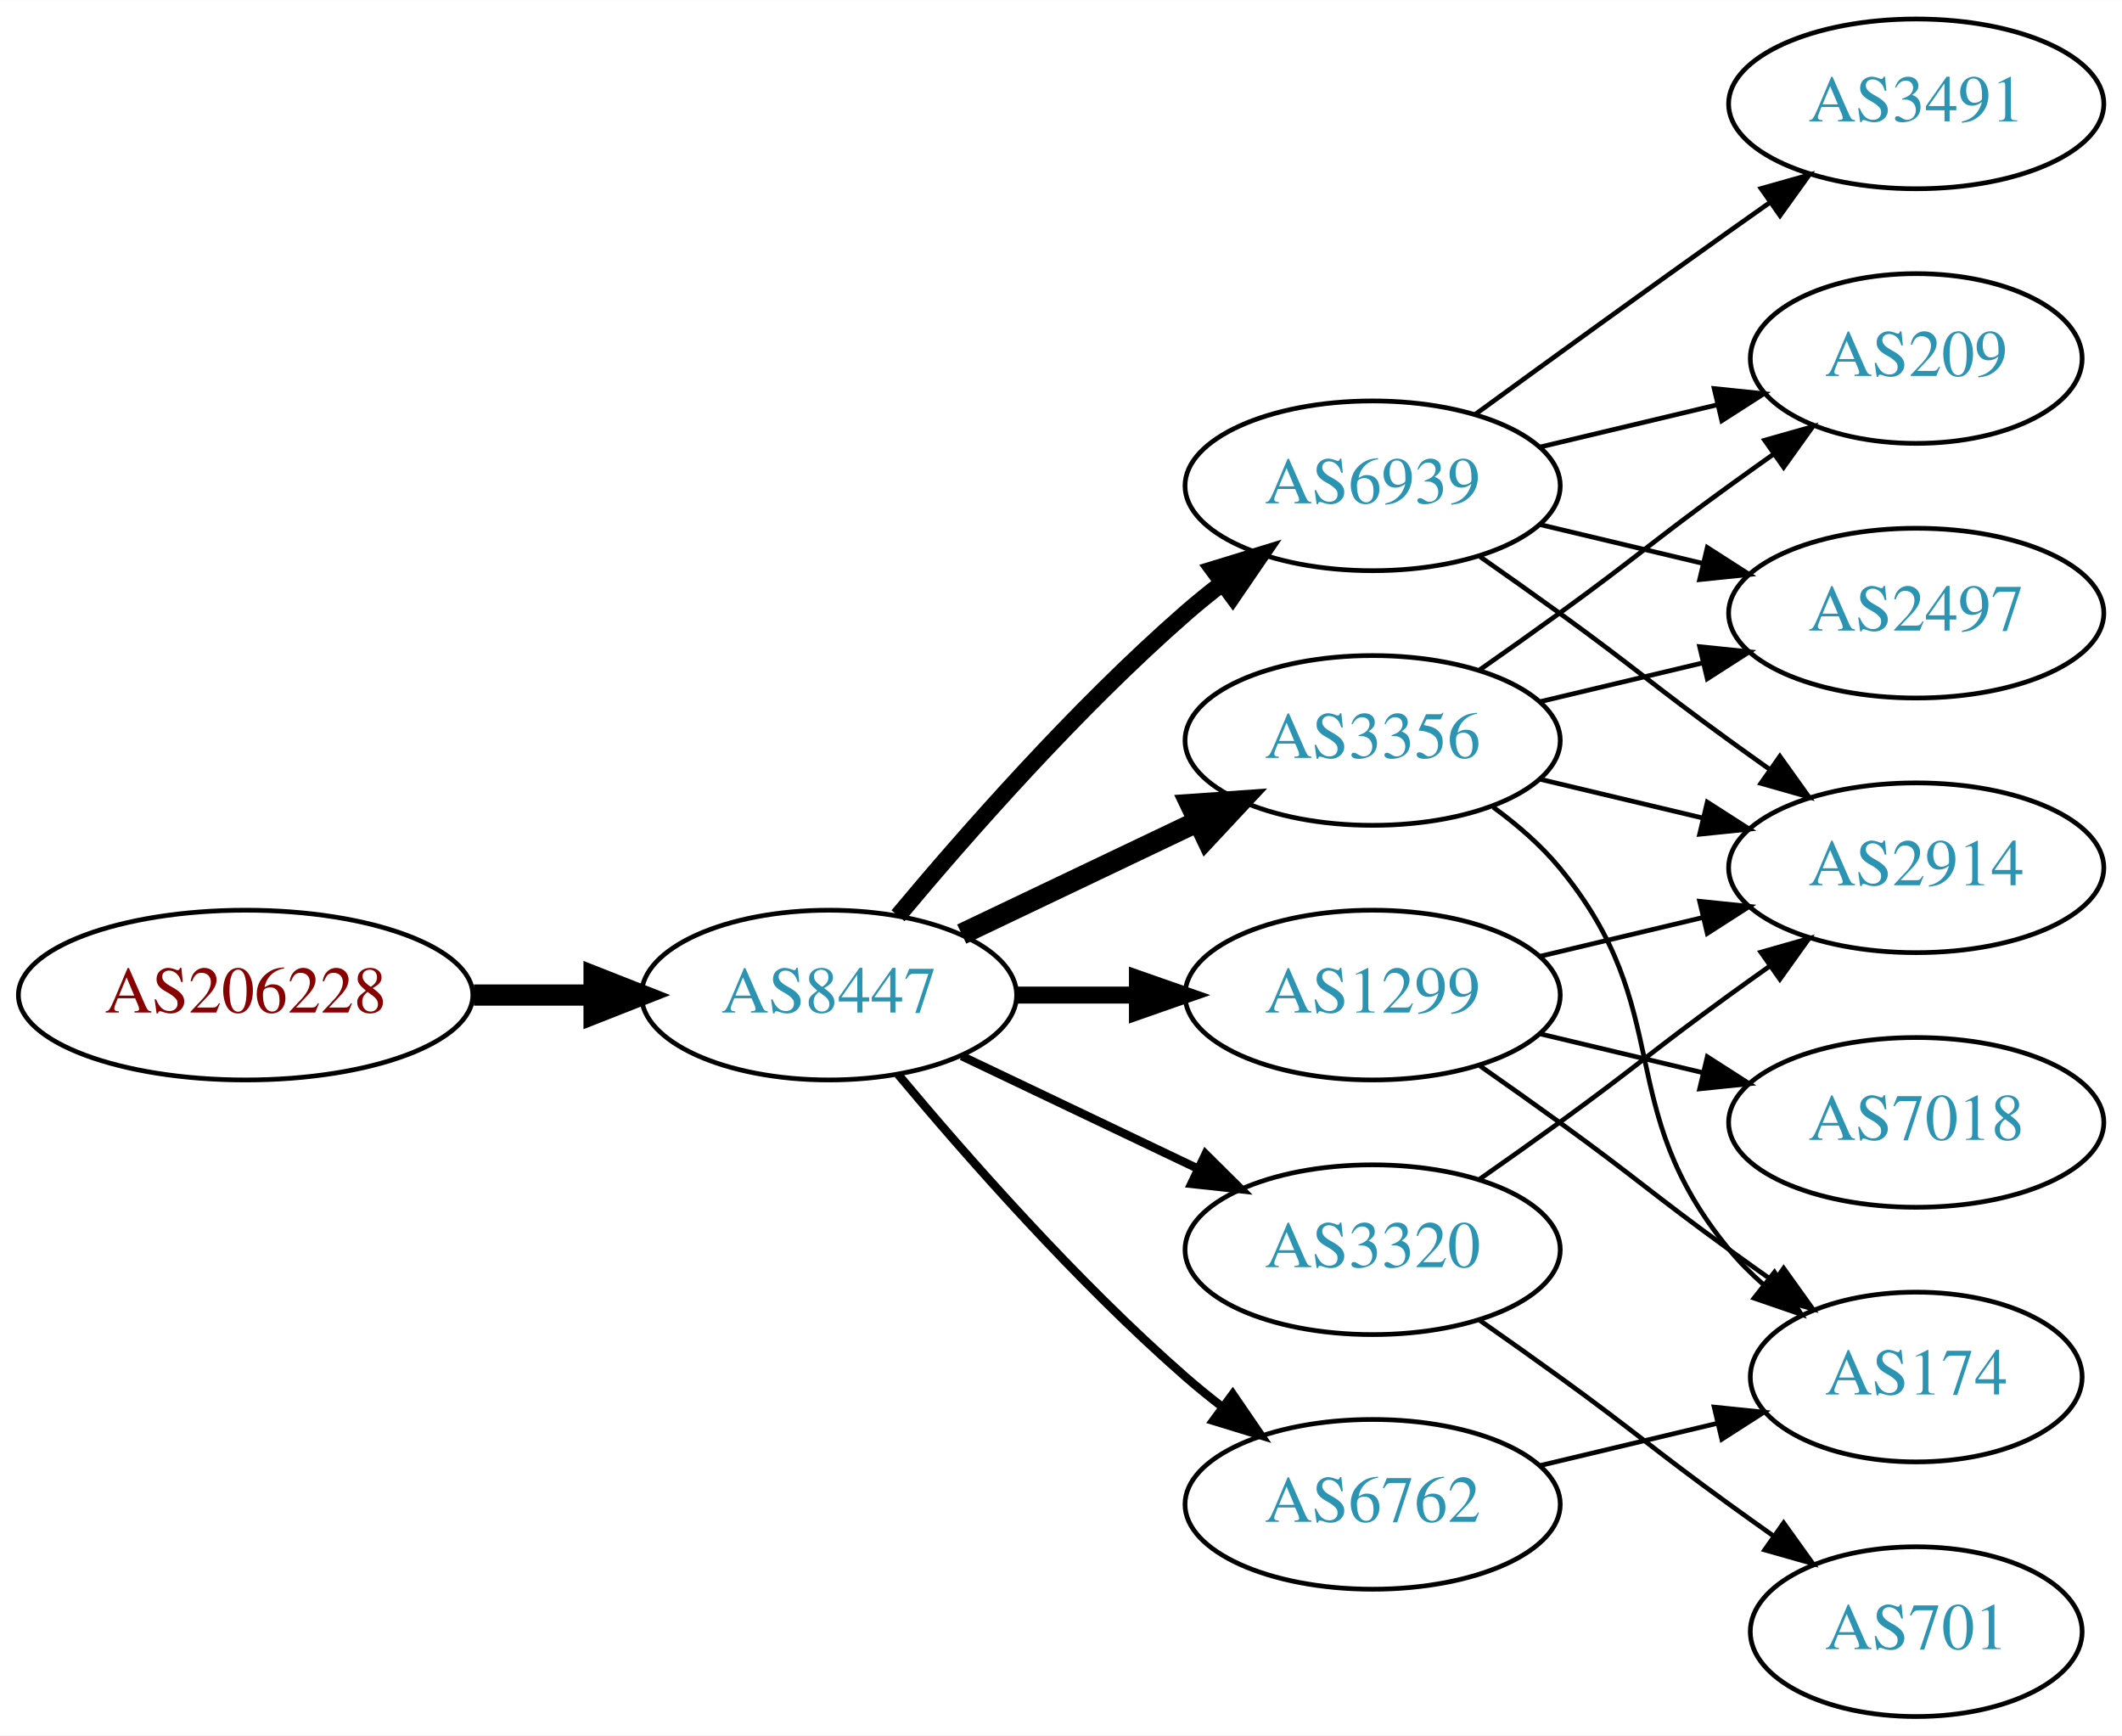
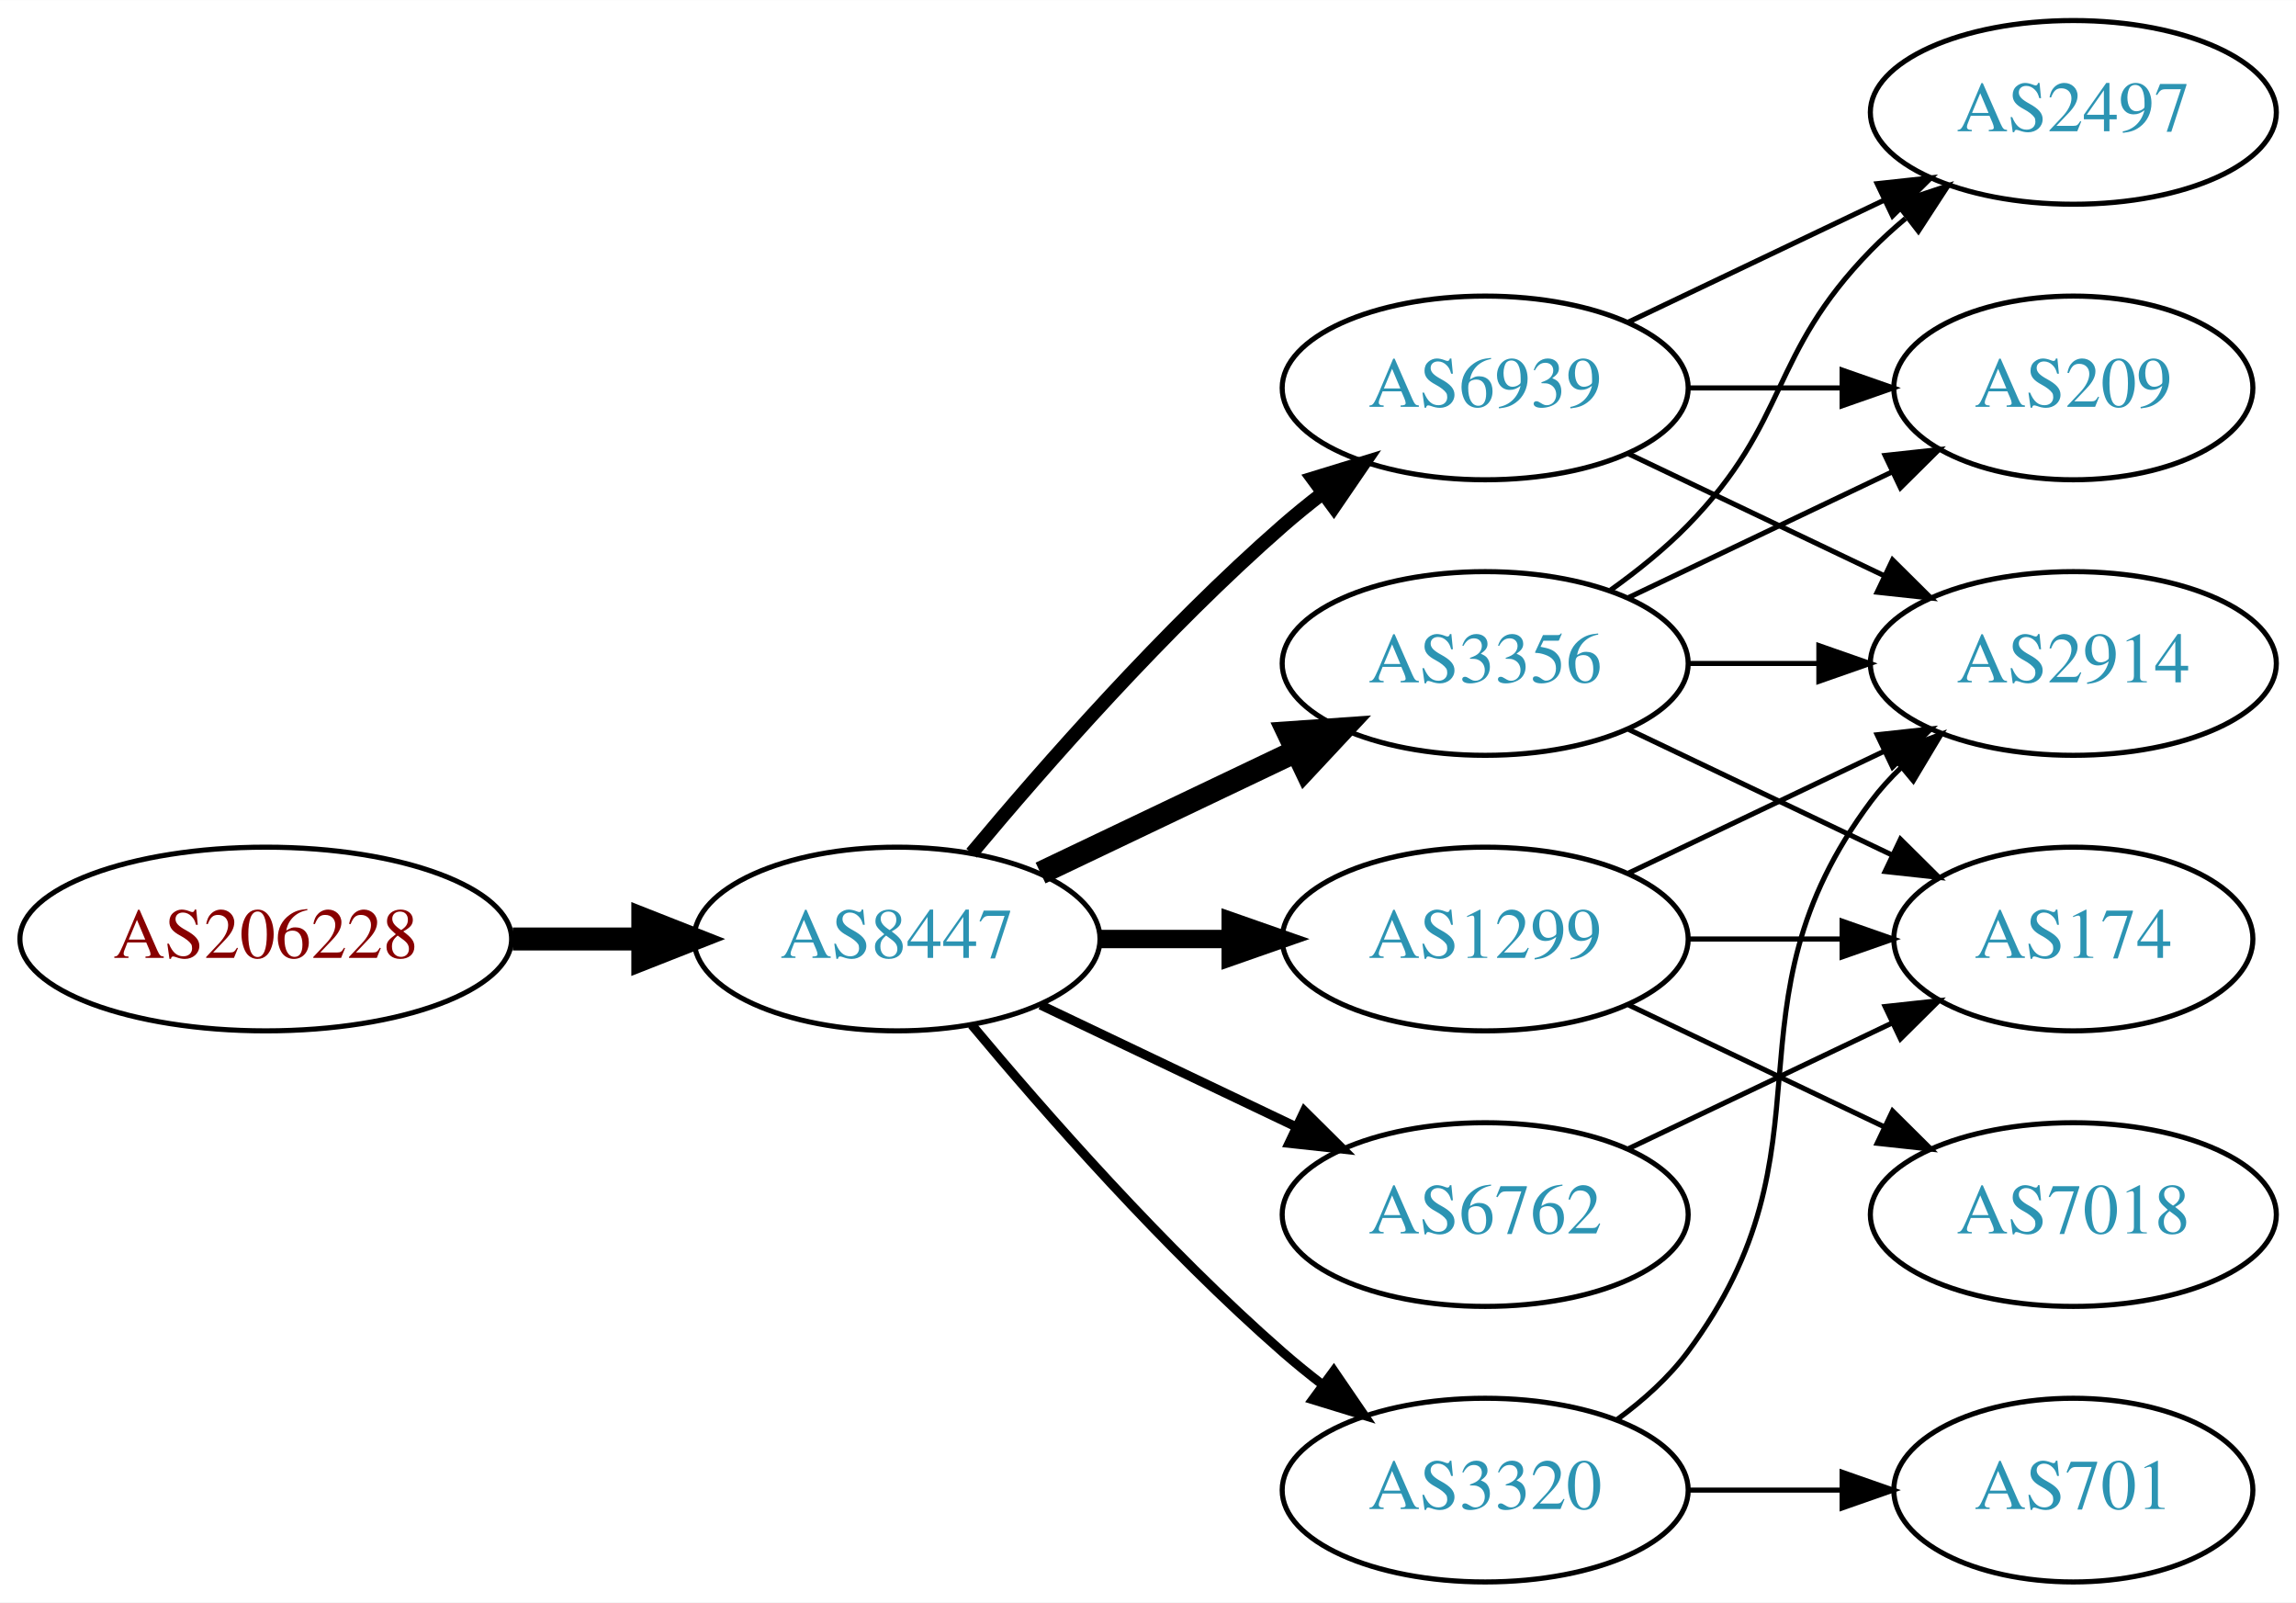
- <svg xmlns="http://www.w3.org/2000/svg" xmlns:xlink="http://www.w3.org/1999/xlink" width="450pt" height="368pt" viewBox="0.00 0.00 450.07 368.00">
-   <g id="graph0" class="graph" transform="scale(1 1) rotate(0) translate(4 364)">
-     <polygon fill="white" stroke="none" points="-4,4 -4,-364 446.07,-364 446.07,4 -4,4" />
+ <svg xmlns="http://www.w3.org/2000/svg" xmlns:xlink="http://www.w3.org/1999/xlink" width="450pt" height="314pt" viewBox="0.00 0.00 450.07 314.00">
+   <g id="graph0" class="graph" transform="scale(1 1) rotate(0) translate(4 310)">
+     <polygon fill="white" stroke="none" points="-4,4 -4,-310 446.07,-310 446.07,4 -4,4" />
    <g id="node1" class="node">
      <g id="a_node1">
        <a xlink:href="/asn/206228" xlink:title="AS206228 ~ Andritz AG [AT]">
-           <ellipse fill="#ffffff" stroke="black" cx="48.096" cy="-153" rx="48.192" ry="18" />
-           <text text-anchor="middle" x="48.096" y="-149.3" font-family="Times,serif" font-size="14.00" fill="#880000">AS206228</text>
+           <ellipse fill="#ffffff" stroke="black" cx="48.096" cy="-126" rx="48.192" ry="18" />
+           <text text-anchor="middle" x="48.096" y="-122.3" font-family="Times,serif" font-size="14.00" fill="#880000">AS206228</text>
        </a>
      </g>
    </g>
    <g id="node2" class="node">
      <g id="a_node2">
        <a xlink:href="/asn/8447" xlink:title="AS8447 ~ A1 Telekom Austria AG [AT]">
-           <ellipse fill="#ffffff" stroke="black" cx="171.838" cy="-153" rx="39.794" ry="18" />
-           <text text-anchor="middle" x="171.838" y="-149.3" font-family="Times,serif" font-size="14.00" fill="#2c94b3">AS8447</text>
+           <ellipse fill="#ffffff" stroke="black" cx="171.838" cy="-126" rx="39.794" ry="18" />
+           <text text-anchor="middle" x="171.838" y="-122.3" font-family="Times,serif" font-size="14.00" fill="#2c94b3">AS8447</text>
        </a>
      </g>
    </g>
    <g id="edge1" class="edge">
-       <path fill="none" stroke="black" stroke-width="4.5" d="M96.513,-153C104.867,-153 113.577,-153 121.969,-153" />
-       <polygon fill="black" stroke="black" stroke-width="4.5" points="122.004,-156.938 132.004,-153 122.004,-149.063 122.004,-156.938" />
+       <path fill="none" stroke="black" stroke-width="4.5" d="M96.513,-126C104.867,-126 113.577,-126 121.969,-126" />
+       <polygon fill="black" stroke="black" stroke-width="4.5" points="122.004,-129.938 132.004,-126 122.004,-122.063 122.004,-129.938" />
    </g>
    <g id="node3" class="node">
      <g id="a_node3">
        <a xlink:href="/asn/3356" xlink:title="AS3356 ~ Level 3 Parent, LLC [US]">
-           <ellipse fill="#ffffff" stroke="black" cx="287.131" cy="-207" rx="39.794" ry="18" />
-           <text text-anchor="middle" x="287.131" y="-203.3" font-family="Times,serif" font-size="14.00" fill="#2c94b3">AS3356</text>
+           <ellipse fill="#ffffff" stroke="black" cx="287.131" cy="-180" rx="39.794" ry="18" />
+           <text text-anchor="middle" x="287.131" y="-176.3" font-family="Times,serif" font-size="14.00" fill="#2c94b3">AS3356</text>
        </a>
      </g>
    </g>
    <g id="edge2" class="edge">
-       <path fill="none" stroke="black" stroke-width="4.5" d="M199.974,-165.934C214.968,-173.081 233.789,-182.052 250.013,-189.785" />
-       <polygon fill="black" stroke="black" stroke-width="4.5" points="248.495,-193.423 259.216,-194.171 251.883,-186.314 248.495,-193.423" />
+       <path fill="none" stroke="black" stroke-width="4.5" d="M199.974,-138.934C214.968,-146.081 233.789,-155.052 250.013,-162.785" />
+       <polygon fill="black" stroke="black" stroke-width="4.5" points="248.495,-166.423 259.216,-167.171 251.883,-159.314 248.495,-166.423" />
    </g>
    <g id="node4" class="node">
      <g id="a_node4">
        <a xlink:href="/asn/6939" xlink:title="AS6939 ~ Hurricane Electric LLC [US]">
-           <ellipse fill="#ffffff" stroke="black" cx="287.131" cy="-261" rx="39.794" ry="18" />
-           <text text-anchor="middle" x="287.131" y="-257.3" font-family="Times,serif" font-size="14.00" fill="#2c94b3">AS6939</text>
+           <ellipse fill="#ffffff" stroke="black" cx="287.131" cy="-234" rx="39.794" ry="18" />
+           <text text-anchor="middle" x="287.131" y="-230.3" font-family="Times,serif" font-size="14.00" fill="#2c94b3">AS6939</text>
        </a>
      </g>
    </g>
    <g id="edge3" class="edge">
-       <path fill="none" stroke="black" stroke-width="3.6" d="M186.468,-169.817C200.751,-186.929 224.297,-213.745 247.484,-234 249.95,-236.154 252.589,-238.294 255.286,-240.372" />
-       <polygon fill="black" stroke="black" stroke-width="3.6" points="253.311,-243.264 263.44,-246.37 257.459,-237.625 253.311,-243.264" />
+       <path fill="none" stroke="black" stroke-width="2.7" d="M186.468,-142.817C200.751,-159.929 224.297,-186.745 247.484,-207 249.95,-209.154 252.589,-211.294 255.286,-213.372" />
+       <polygon fill="black" stroke="black" stroke-width="2.7" points="253.311,-216.264 263.44,-219.37 257.459,-210.625 253.311,-216.264" />
    </g>
    <g id="node5" class="node">
      <g id="a_node5">
        <a xlink:href="/asn/1299" xlink:title="AS1299 ~ Telia Carrier [EU]">
-           <ellipse fill="#ffffff" stroke="black" cx="287.131" cy="-153" rx="39.794" ry="18" />
-           <text text-anchor="middle" x="287.131" y="-149.3" font-family="Times,serif" font-size="14.00" fill="#2c94b3">AS1299</text>
+           <ellipse fill="#ffffff" stroke="black" cx="287.131" cy="-126" rx="39.794" ry="18" />
+           <text text-anchor="middle" x="287.131" y="-122.3" font-family="Times,serif" font-size="14.00" fill="#2c94b3">AS1299</text>
        </a>
      </g>
    </g>
    <g id="edge4" class="edge">
-       <path fill="none" stroke="black" stroke-width="3.6" d="M211.51,-153C219.713,-153 228.477,-153 237.009,-153" />
-       <polygon fill="black" stroke="black" stroke-width="3.6" points="237.248,-156.5 247.248,-153 237.248,-149.5 237.248,-156.5" />
+       <path fill="none" stroke="black" stroke-width="3.6" d="M211.51,-126C219.713,-126 228.477,-126 237.009,-126" />
+       <polygon fill="black" stroke="black" stroke-width="3.6" points="237.248,-129.5 247.248,-126 237.248,-122.5 237.248,-129.5" />
    </g>
    <g id="node6" class="node">
      <g id="a_node6">
        <a xlink:href="/asn/3320" xlink:title="AS3320 ~ DTAG [DE]">
-           <ellipse fill="#ffffff" stroke="black" cx="287.131" cy="-99" rx="39.794" ry="18" />
-           <text text-anchor="middle" x="287.131" y="-95.3" font-family="Times,serif" font-size="14.00" fill="#2c94b3">AS3320</text>
+           <ellipse fill="#ffffff" stroke="black" cx="287.131" cy="-18" rx="39.794" ry="18" />
+           <text text-anchor="middle" x="287.131" y="-14.3" font-family="Times,serif" font-size="14.00" fill="#2c94b3">AS3320</text>
        </a>
      </g>
    </g>
    <g id="edge5" class="edge">
-       <path fill="none" stroke="black" stroke-width="1.8" d="M199.974,-140.066C214.968,-132.919 233.789,-123.948 250.013,-116.215" />
-       <polygon fill="black" stroke="black" stroke-width="1.8" points="251.695,-119.291 259.216,-111.829 248.683,-112.972 251.695,-119.291" />
+       <path fill="none" stroke="black" stroke-width="1.8" d="M186.468,-109.183C200.751,-92.071 224.297,-65.255 247.484,-45 249.95,-42.846 252.589,-40.706 255.286,-38.628" />
+       <polygon fill="black" stroke="black" stroke-width="1.8" points="257.459,-41.375 263.44,-32.63 253.311,-35.736 257.459,-41.375" />
    </g>
    <g id="node7" class="node">
      <g id="a_node7">
        <a xlink:href="/asn/6762" xlink:title="AS6762 ~ TELECOM ITALIA SPARKLE S.p.A. [IT]">
-           <ellipse fill="#ffffff" stroke="black" cx="287.131" cy="-45" rx="39.794" ry="18" />
-           <text text-anchor="middle" x="287.131" y="-41.3" font-family="Times,serif" font-size="14.00" fill="#2c94b3">AS6762</text>
+           <ellipse fill="#ffffff" stroke="black" cx="287.131" cy="-72" rx="39.794" ry="18" />
+           <text text-anchor="middle" x="287.131" y="-68.3" font-family="Times,serif" font-size="14.00" fill="#2c94b3">AS6762</text>
        </a>
      </g>
    </g>
    <g id="edge6" class="edge">
-       <path fill="none" stroke="black" stroke-width="1.8" d="M186.468,-136.183C200.751,-119.071 224.297,-92.255 247.484,-72 249.95,-69.846 252.589,-67.706 255.286,-65.628" />
-       <polygon fill="black" stroke="black" stroke-width="1.8" points="257.459,-68.375 263.44,-59.63 253.311,-62.736 257.459,-68.375" />
+       <path fill="none" stroke="black" stroke-width="1.8" d="M199.974,-113.066C214.968,-105.919 233.789,-96.948 250.013,-89.215" />
+       <polygon fill="black" stroke="black" stroke-width="1.8" points="251.695,-92.291 259.216,-84.829 248.683,-85.972 251.695,-92.291" />
    </g>
    <g id="node8" class="node">
      <g id="a_node8">
        <a xlink:href="/asn/2497" xlink:title="AS2497 ~ Internet Initiative Japan Inc. [JP]">
-           <ellipse fill="#ffffff" stroke="black" cx="402.424" cy="-234" rx="39.794" ry="18" />
-           <text text-anchor="middle" x="402.424" y="-230.3" font-family="Times,serif" font-size="14.00" fill="#2c94b3">AS2497</text>
+           <ellipse fill="#ffffff" stroke="black" cx="402.424" cy="-288" rx="39.794" ry="18" />
+           <text text-anchor="middle" x="402.424" y="-284.3" font-family="Times,serif" font-size="14.00" fill="#2c94b3">AS2497</text>
        </a>
      </g>
    </g>
-     <g id="edge12" class="edge">
-       <path fill="none" stroke="black" d="M322.738,-215.248C333.609,-217.838 345.764,-220.735 357.206,-223.462" />
-       <polygon fill="black" stroke="black" points="356.49,-226.889 367.029,-225.803 358.112,-220.08 356.49,-226.889" />
+     <g id="edge16" class="edge">
+       <path fill="none" stroke="black" d="M311.725,-194.389C316.981,-198.148 322.313,-202.437 326.777,-207 346.95,-227.617 342.605,-240.383 362.777,-261 364.87,-263.139 367.154,-265.218 369.53,-267.21" />
+       <polygon fill="black" stroke="black" points="367.774,-270.275 377.83,-273.611 372.049,-264.732 367.774,-270.275" />
    </g>
    <g id="node9" class="node">
      <g id="a_node9">
        <a xlink:href="/asn/2914" xlink:title="AS2914 ~ NTT America, Inc. [US]">
          <ellipse fill="#ffffff" stroke="black" cx="402.424" cy="-180" rx="39.794" ry="18" />
          <text text-anchor="middle" x="402.424" y="-176.3" font-family="Times,serif" font-size="14.00" fill="#2c94b3">AS2914</text>
        </a>
      </g>
    </g>
-     <g id="edge13" class="edge">
-       <path fill="none" stroke="black" d="M322.738,-198.752C333.609,-196.162 345.764,-193.265 357.206,-190.538" />
-       <polygon fill="black" stroke="black" points="358.112,-193.92 367.029,-188.197 356.49,-187.111 358.112,-193.92" />
+     <g id="edge15" class="edge">
+       <path fill="none" stroke="black" d="M326.803,-180C335.006,-180 343.77,-180 352.302,-180" />
+       <polygon fill="black" stroke="black" points="352.541,-183.5 362.541,-180 352.541,-176.5 352.541,-183.5" />
    </g>
    <g id="node10" class="node">
      <g id="a_node10">
        <a xlink:href="/asn/209" xlink:title="AS209 ~ CenturyLink Communications, LLC [US]">
-           <ellipse fill="#ffffff" stroke="black" cx="402.424" cy="-288" rx="35.194" ry="18" />
-           <text text-anchor="middle" x="402.424" y="-284.3" font-family="Times,serif" font-size="14.00" fill="#2c94b3">AS209</text>
+           <ellipse fill="#ffffff" stroke="black" cx="402.424" cy="-234" rx="35.194" ry="18" />
+           <text text-anchor="middle" x="402.424" y="-230.3" font-family="Times,serif" font-size="14.00" fill="#2c94b3">AS209</text>
        </a>
      </g>
    </g>
-     <g id="edge14" class="edge">
-       <path fill="none" stroke="black" d="M309.888,-222.009C315.422,-225.879 321.341,-230.064 326.777,-234 342.977,-245.729 346.578,-249.271 362.777,-261 365.806,-263.193 368.985,-265.463 372.163,-267.713" />
-       <polygon fill="black" stroke="black" points="370.28,-270.667 380.474,-273.555 374.306,-264.941 370.28,-270.667" />
+     <g id="edge18" class="edge">
+       <path fill="none" stroke="black" d="M315.267,-192.934C330.699,-200.29 350.185,-209.577 366.72,-217.459" />
+       <polygon fill="black" stroke="black" points="365.529,-220.768 376.062,-221.911 368.54,-214.449 365.529,-220.768" />
+     </g>
+     <g id="node11" class="node">
+       <g id="a_node11">
+         <a xlink:href="/asn/174" xlink:title="AS174 ~ Cogent Communications [US]">
+           <ellipse fill="#ffffff" stroke="black" cx="402.424" cy="-126" rx="35.194" ry="18" />
+           <text text-anchor="middle" x="402.424" y="-122.3" font-family="Times,serif" font-size="14.00" fill="#2c94b3">AS174</text>
+         </a>
+       </g>
+     </g>
+     <g id="edge17" class="edge">
+       <path fill="none" stroke="black" d="M315.267,-167.066C330.699,-159.71 350.185,-150.423 366.72,-142.541" />
+       <polygon fill="black" stroke="black" points="368.54,-145.551 376.062,-138.089 365.529,-139.232 368.54,-145.551" />
+     </g>
+     <g id="edge7" class="edge">
+       <path fill="none" stroke="black" d="M315.267,-246.934C330.261,-254.081 349.082,-263.052 365.306,-270.785" />
+       <polygon fill="black" stroke="black" points="363.976,-274.028 374.509,-275.171 366.988,-267.709 363.976,-274.028" />
+     </g>
+     <g id="edge8" class="edge">
+       <path fill="none" stroke="black" d="M315.267,-221.066C330.261,-213.919 349.082,-204.948 365.306,-197.215" />
+       <polygon fill="black" stroke="black" points="366.988,-200.291 374.509,-192.829 363.976,-193.972 366.988,-200.291" />
+     </g>
+     <g id="edge9" class="edge">
+       <path fill="none" stroke="black" d="M326.803,-234C336.508,-234 346.999,-234 356.962,-234" />
+       <polygon fill="black" stroke="black" points="357.098,-237.5 367.098,-234 357.098,-230.5 357.098,-237.5" />
+     </g>
+     <g id="edge10" class="edge">
+       <path fill="none" stroke="black" d="M315.267,-138.934C330.261,-146.081 349.082,-155.052 365.306,-162.785" />
+       <polygon fill="black" stroke="black" points="363.976,-166.028 374.509,-167.171 366.988,-159.709 363.976,-166.028" />
+     </g>
+     <g id="edge11" class="edge">
+       <path fill="none" stroke="black" d="M326.803,-126C336.508,-126 346.999,-126 356.962,-126" />
+       <polygon fill="black" stroke="black" points="357.098,-129.5 367.098,-126 357.098,-122.5 357.098,-129.5" />
    </g>
    <g id="node12" class="node">
      <g id="a_node12">
-         <a xlink:href="/asn/174" xlink:title="AS174 ~ Cogent Communications [US]">
-           <ellipse fill="#ffffff" stroke="black" cx="402.424" cy="-72" rx="35.194" ry="18" />
-           <text text-anchor="middle" x="402.424" y="-68.3" font-family="Times,serif" font-size="14.00" fill="#2c94b3">AS174</text>
+         <a xlink:href="/asn/7018" xlink:title="AS7018 ~ AT&amp;T Services, Inc. [US]">
+           <ellipse fill="#ffffff" stroke="black" cx="402.424" cy="-72" rx="39.794" ry="18" />
+           <text text-anchor="middle" x="402.424" y="-68.3" font-family="Times,serif" font-size="14.00" fill="#2c94b3">AS7018</text>
        </a>
      </g>
    </g>
-     <g id="edge11" class="edge">
-       <path fill="none" stroke="black" d="M312.712,-192.844C317.806,-189.128 322.82,-184.799 326.777,-180 351.842,-149.606 337.713,-129.394 362.777,-99 364.912,-96.411 367.355,-93.959 369.951,-91.666" />
-       <polygon fill="black" stroke="black" points="372.36,-94.225 378.051,-85.288 368.029,-88.725 372.36,-94.225" />
+     <g id="edge12" class="edge">
+       <path fill="none" stroke="black" d="M315.267,-113.066C330.261,-105.919 349.082,-96.948 365.306,-89.215" />
+       <polygon fill="black" stroke="black" points="366.988,-92.291 374.509,-84.829 363.976,-85.972 366.988,-92.291" />
    </g>
-     <g id="edge7" class="edge">
-       <path fill="none" stroke="black" d="M322.738,-252.752C333.609,-250.162 345.764,-247.265 357.206,-244.538" />
-       <polygon fill="black" stroke="black" points="358.112,-247.92 367.029,-242.197 356.49,-241.111 358.112,-247.92" />
-     </g>
-     <g id="edge8" class="edge">
-       <path fill="none" stroke="black" d="M309.888,-245.991C315.422,-242.121 321.341,-237.936 326.777,-234 342.977,-222.271 346.578,-218.729 362.777,-207 365.58,-204.971 368.512,-202.875 371.453,-200.79" />
-       <polygon fill="black" stroke="black" points="373.504,-203.627 379.667,-195.009 369.475,-197.903 373.504,-203.627" />
-     </g>
-     <g id="edge9" class="edge">
-       <path fill="none" stroke="black" d="M322.738,-269.248C334.533,-272.058 347.837,-275.229 360.105,-278.153" />
-       <polygon fill="black" stroke="black" points="359.571,-281.624 370.11,-280.537 361.194,-274.814 359.571,-281.624" />
-     </g>
-     <g id="node11" class="node">
-       <g id="a_node11">
-         <a xlink:href="/asn/3491" xlink:title="AS3491 ~ PCCW Global, Inc. [US]">
-           <ellipse fill="#ffffff" stroke="black" cx="402.424" cy="-342" rx="39.794" ry="18" />
-           <text text-anchor="middle" x="402.424" y="-338.3" font-family="Times,serif" font-size="14.00" fill="#2c94b3">AS3491</text>
-         </a>
-       </g>
-     </g>
-     <g id="edge10" class="edge">
-       <path fill="none" stroke="black" d="M308.979,-276.222C323.913,-287.091 344.527,-302.025 362.777,-315 365.598,-317.005 368.541,-319.085 371.489,-321.159" />
-       <polygon fill="black" stroke="black" points="369.516,-324.05 379.714,-326.926 373.535,-318.319 369.516,-324.05" />
-     </g>
-     <g id="edge15" class="edge">
-       <path fill="none" stroke="black" d="M322.738,-161.248C333.609,-163.838 345.764,-166.735 357.206,-169.462" />
-       <polygon fill="black" stroke="black" points="356.49,-172.889 367.029,-171.803 358.112,-166.08 356.49,-172.889" />
-     </g>
-     <g id="edge17" class="edge">
-       <path fill="none" stroke="black" d="M309.888,-137.991C315.422,-134.121 321.341,-129.936 326.777,-126 342.977,-114.271 346.578,-110.729 362.777,-99 365.806,-96.807 368.985,-94.537 372.163,-92.287" />
-       <polygon fill="black" stroke="black" points="374.306,-95.059 380.474,-86.445 370.28,-89.333 374.306,-95.059" />
+     <g id="edge14" class="edge">
+       <path fill="none" stroke="black" d="M313.062,-31.882C318.138,-35.611 323.056,-40.016 326.777,-45 357.049,-85.542 332.506,-112.458 362.777,-153 364.522,-155.336 366.529,-157.545 368.693,-159.617" />
+       <polygon fill="black" stroke="black" points="366.57,-162.405 376.493,-166.118 371.052,-157.027 366.57,-162.405" />
    </g>
    <g id="node13" class="node">
      <g id="a_node13">
-         <a xlink:href="/asn/7018" xlink:title="AS7018 ~ AT&amp;T Services, Inc. [US]">
-           <ellipse fill="#ffffff" stroke="black" cx="402.424" cy="-126" rx="39.794" ry="18" />
-           <text text-anchor="middle" x="402.424" y="-122.3" font-family="Times,serif" font-size="14.00" fill="#2c94b3">AS7018</text>
-         </a>
-       </g>
-     </g>
-     <g id="edge16" class="edge">
-       <path fill="none" stroke="black" d="M322.738,-144.752C333.609,-142.162 345.764,-139.265 357.206,-136.538" />
-       <polygon fill="black" stroke="black" points="358.112,-139.92 367.029,-134.197 356.49,-133.111 358.112,-139.92" />
-     </g>
-     <g id="edge18" class="edge">
-       <path fill="none" stroke="black" d="M309.888,-114.009C315.422,-117.879 321.341,-122.064 326.777,-126 342.977,-137.729 346.578,-141.271 362.777,-153 365.58,-155.029 368.512,-157.125 371.453,-159.21" />
-       <polygon fill="black" stroke="black" points="369.475,-162.097 379.667,-164.991 373.504,-156.373 369.475,-162.097" />
-     </g>
-     <g id="node14" class="node">
-       <g id="a_node14">
        <a xlink:href="/asn/701" xlink:title="AS701 ~ UUNET [US]">
          <ellipse fill="#ffffff" stroke="black" cx="402.424" cy="-18" rx="35.194" ry="18" />
          <text text-anchor="middle" x="402.424" y="-14.3" font-family="Times,serif" font-size="14.00" fill="#2c94b3">AS701</text>
        </a>
      </g>
    </g>
+     <g id="edge13" class="edge">
+       <path fill="none" stroke="black" d="M326.803,-18C336.508,-18 346.999,-18 356.962,-18" />
+       <polygon fill="black" stroke="black" points="357.098,-21.5 367.098,-18 357.098,-14.5 357.098,-21.5" />
+     </g>
    <g id="edge19" class="edge">
-       <path fill="none" stroke="black" d="M309.888,-83.991C315.422,-80.121 321.341,-75.936 326.777,-72 342.977,-60.271 346.578,-56.729 362.777,-45 365.806,-42.807 368.985,-40.537 372.163,-38.287" />
-       <polygon fill="black" stroke="black" points="374.306,-41.059 380.474,-32.445 370.28,-35.333 374.306,-41.059" />
-     </g>
-     <g id="edge20" class="edge">
-       <path fill="none" stroke="black" d="M322.738,-53.248C334.533,-56.059 347.837,-59.229 360.105,-62.153" />
-       <polygon fill="black" stroke="black" points="359.571,-65.624 370.11,-64.537 361.194,-58.814 359.571,-65.624" />
+       <path fill="none" stroke="black" d="M315.267,-84.934C330.699,-92.29 350.185,-101.577 366.72,-109.459" />
+       <polygon fill="black" stroke="black" points="365.529,-112.768 376.062,-113.911 368.54,-106.449 365.529,-112.768" />
    </g>
  </g>
</svg>
